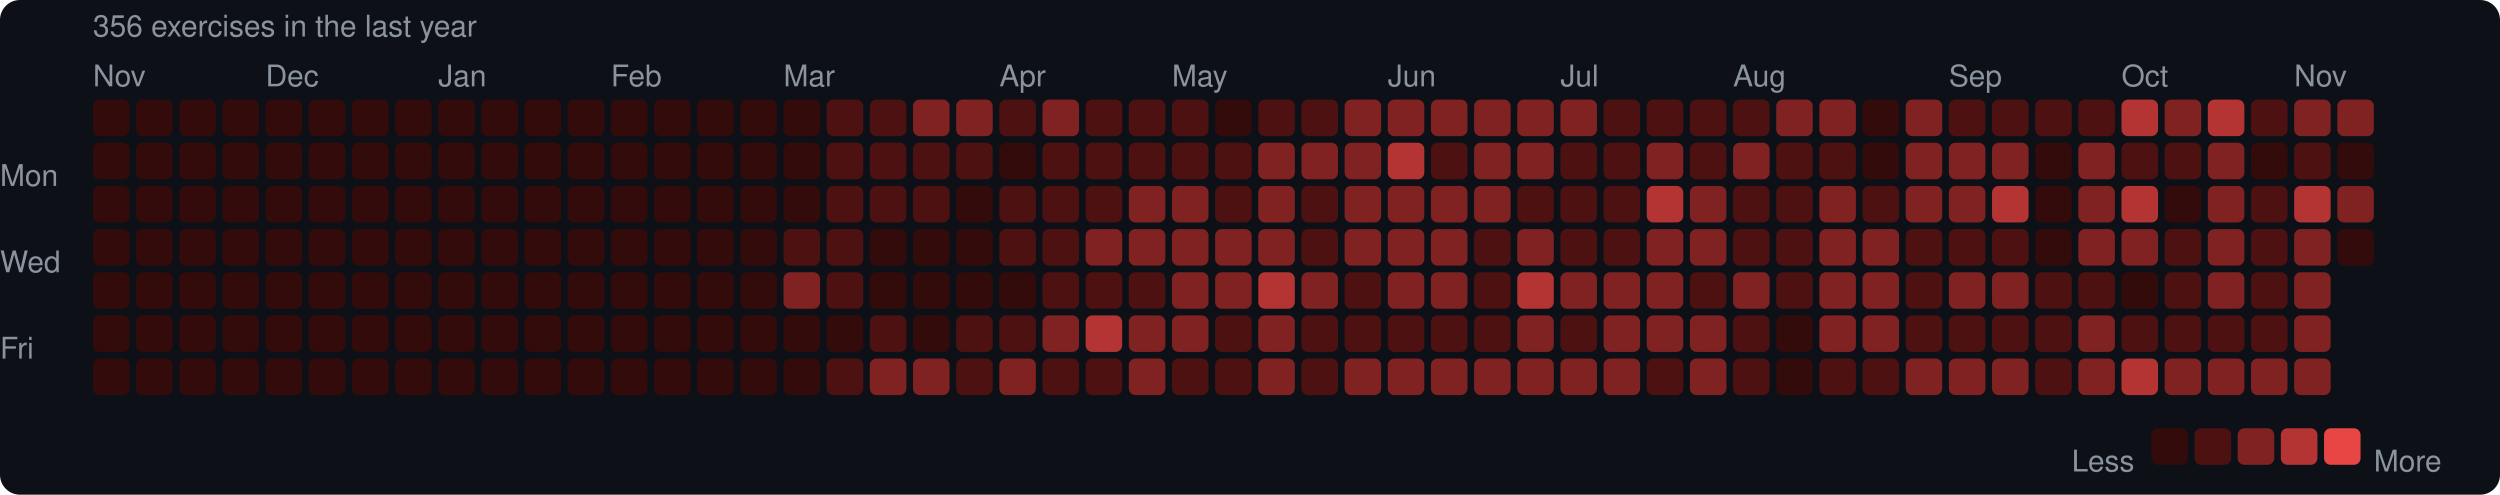
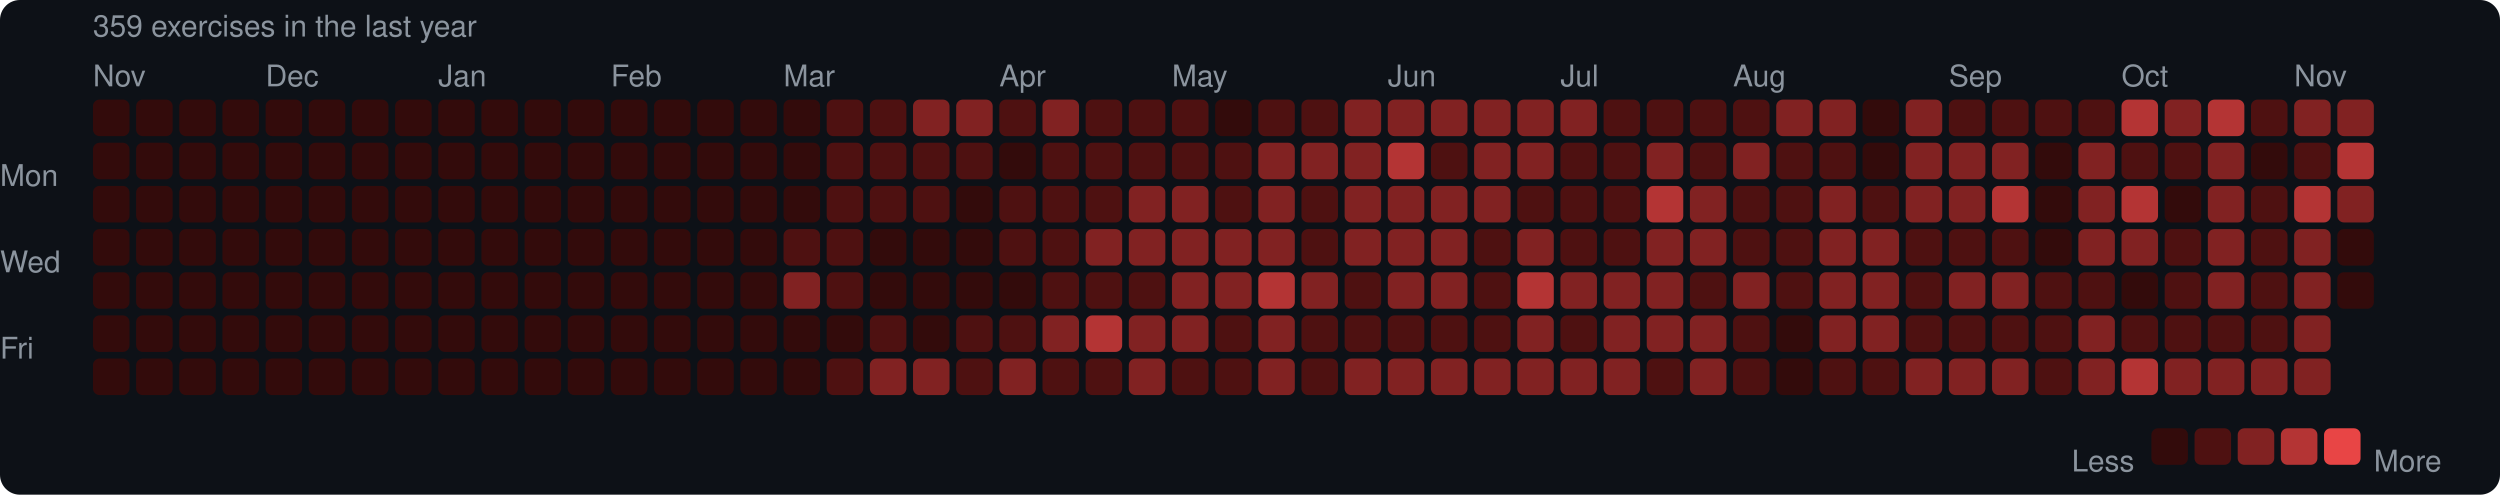
<svg xmlns="http://www.w3.org/2000/svg" width="753" height="149" viewBox="0 0 753 149">
  <rect width="753" height="149" rx="6" fill="#0d1117" />
  <style>text { font-family: -apple-system, BlinkMacSystemFont, "Segoe UI", Helvetica, Arial, sans-serif; fill: #8b949e; font-size: 9px; }</style>
-   <text x="28" y="11" font-size="9">356 exercises in the last year</text>
+   <text x="28" y="11" font-size="9">359 exercises in the last year</text>
  <text x="28" y="26">Nov</text>
  <text x="80" y="26">Dec</text>
  <text x="132" y="26">Jan</text>
  <text x="184" y="26">Feb</text>
  <text x="236" y="26">Mar</text>
  <text x="301" y="26">Apr</text>
  <text x="353" y="26">May</text>
  <text x="418" y="26">Jun</text>
  <text x="470" y="26">Jul</text>
  <text x="522" y="26">Aug</text>
  <text x="587" y="26">Sep</text>
  <text x="639" y="26">Oct</text>
  <text x="691" y="26">Nov</text>
  <text x="0" y="53" dominant-baseline="middle">Mon</text>
  <text x="0" y="79" dominant-baseline="middle">Wed</text>
  <text x="0" y="105" dominant-baseline="middle">Fri</text>
  <rect x="28" y="30" width="11" height="11" rx="2" fill="#330b0b" />
  <rect x="28" y="43" width="11" height="11" rx="2" fill="#330b0b" />
  <rect x="28" y="56" width="11" height="11" rx="2" fill="#330b0b" />
  <rect x="28" y="69" width="11" height="11" rx="2" fill="#330b0b" />
  <rect x="28" y="82" width="11" height="11" rx="2" fill="#330b0b" />
  <rect x="28" y="95" width="11" height="11" rx="2" fill="#330b0b" />
  <rect x="28" y="108" width="11" height="11" rx="2" fill="#330b0b" />
  <rect x="41" y="30" width="11" height="11" rx="2" fill="#330b0b" />
  <rect x="41" y="43" width="11" height="11" rx="2" fill="#330b0b" />
  <rect x="41" y="56" width="11" height="11" rx="2" fill="#330b0b" />
  <rect x="41" y="69" width="11" height="11" rx="2" fill="#330b0b" />
  <rect x="41" y="82" width="11" height="11" rx="2" fill="#330b0b" />
  <rect x="41" y="95" width="11" height="11" rx="2" fill="#330b0b" />
  <rect x="41" y="108" width="11" height="11" rx="2" fill="#330b0b" />
  <rect x="54" y="30" width="11" height="11" rx="2" fill="#330b0b" />
  <rect x="54" y="43" width="11" height="11" rx="2" fill="#330b0b" />
  <rect x="54" y="56" width="11" height="11" rx="2" fill="#330b0b" />
  <rect x="54" y="69" width="11" height="11" rx="2" fill="#330b0b" />
  <rect x="54" y="82" width="11" height="11" rx="2" fill="#330b0b" />
  <rect x="54" y="95" width="11" height="11" rx="2" fill="#330b0b" />
  <rect x="54" y="108" width="11" height="11" rx="2" fill="#330b0b" />
  <rect x="67" y="30" width="11" height="11" rx="2" fill="#330b0b" />
  <rect x="67" y="43" width="11" height="11" rx="2" fill="#330b0b" />
  <rect x="67" y="56" width="11" height="11" rx="2" fill="#330b0b" />
  <rect x="67" y="69" width="11" height="11" rx="2" fill="#330b0b" />
  <rect x="67" y="82" width="11" height="11" rx="2" fill="#330b0b" />
  <rect x="67" y="95" width="11" height="11" rx="2" fill="#330b0b" />
  <rect x="67" y="108" width="11" height="11" rx="2" fill="#330b0b" />
  <rect x="80" y="30" width="11" height="11" rx="2" fill="#330b0b" />
  <rect x="80" y="43" width="11" height="11" rx="2" fill="#330b0b" />
  <rect x="80" y="56" width="11" height="11" rx="2" fill="#330b0b" />
  <rect x="80" y="69" width="11" height="11" rx="2" fill="#330b0b" />
  <rect x="80" y="82" width="11" height="11" rx="2" fill="#330b0b" />
  <rect x="80" y="95" width="11" height="11" rx="2" fill="#330b0b" />
  <rect x="80" y="108" width="11" height="11" rx="2" fill="#330b0b" />
  <rect x="93" y="30" width="11" height="11" rx="2" fill="#330b0b" />
  <rect x="93" y="43" width="11" height="11" rx="2" fill="#330b0b" />
  <rect x="93" y="56" width="11" height="11" rx="2" fill="#330b0b" />
  <rect x="93" y="69" width="11" height="11" rx="2" fill="#330b0b" />
  <rect x="93" y="82" width="11" height="11" rx="2" fill="#330b0b" />
  <rect x="93" y="95" width="11" height="11" rx="2" fill="#330b0b" />
  <rect x="93" y="108" width="11" height="11" rx="2" fill="#330b0b" />
  <rect x="106" y="30" width="11" height="11" rx="2" fill="#330b0b" />
  <rect x="106" y="43" width="11" height="11" rx="2" fill="#330b0b" />
  <rect x="106" y="56" width="11" height="11" rx="2" fill="#330b0b" />
  <rect x="106" y="69" width="11" height="11" rx="2" fill="#330b0b" />
  <rect x="106" y="82" width="11" height="11" rx="2" fill="#330b0b" />
  <rect x="106" y="95" width="11" height="11" rx="2" fill="#330b0b" />
  <rect x="106" y="108" width="11" height="11" rx="2" fill="#330b0b" />
  <rect x="119" y="30" width="11" height="11" rx="2" fill="#330b0b" />
  <rect x="119" y="43" width="11" height="11" rx="2" fill="#330b0b" />
  <rect x="119" y="56" width="11" height="11" rx="2" fill="#330b0b" />
  <rect x="119" y="69" width="11" height="11" rx="2" fill="#330b0b" />
  <rect x="119" y="82" width="11" height="11" rx="2" fill="#330b0b" />
  <rect x="119" y="95" width="11" height="11" rx="2" fill="#330b0b" />
  <rect x="119" y="108" width="11" height="11" rx="2" fill="#330b0b" />
  <rect x="132" y="30" width="11" height="11" rx="2" fill="#330b0b" />
  <rect x="132" y="43" width="11" height="11" rx="2" fill="#330b0b" />
  <rect x="132" y="56" width="11" height="11" rx="2" fill="#330b0b" />
  <rect x="132" y="69" width="11" height="11" rx="2" fill="#330b0b" />
  <rect x="132" y="82" width="11" height="11" rx="2" fill="#330b0b" />
  <rect x="132" y="95" width="11" height="11" rx="2" fill="#330b0b" />
  <rect x="132" y="108" width="11" height="11" rx="2" fill="#330b0b" />
  <rect x="145" y="30" width="11" height="11" rx="2" fill="#330b0b" />
  <rect x="145" y="43" width="11" height="11" rx="2" fill="#330b0b" />
  <rect x="145" y="56" width="11" height="11" rx="2" fill="#330b0b" />
  <rect x="145" y="69" width="11" height="11" rx="2" fill="#330b0b" />
  <rect x="145" y="82" width="11" height="11" rx="2" fill="#330b0b" />
  <rect x="145" y="95" width="11" height="11" rx="2" fill="#330b0b" />
  <rect x="145" y="108" width="11" height="11" rx="2" fill="#330b0b" />
  <rect x="158" y="30" width="11" height="11" rx="2" fill="#330b0b" />
  <rect x="158" y="43" width="11" height="11" rx="2" fill="#330b0b" />
  <rect x="158" y="56" width="11" height="11" rx="2" fill="#330b0b" />
  <rect x="158" y="69" width="11" height="11" rx="2" fill="#330b0b" />
  <rect x="158" y="82" width="11" height="11" rx="2" fill="#330b0b" />
  <rect x="158" y="95" width="11" height="11" rx="2" fill="#330b0b" />
  <rect x="158" y="108" width="11" height="11" rx="2" fill="#330b0b" />
  <rect x="171" y="30" width="11" height="11" rx="2" fill="#330b0b" />
  <rect x="171" y="43" width="11" height="11" rx="2" fill="#330b0b" />
  <rect x="171" y="56" width="11" height="11" rx="2" fill="#330b0b" />
  <rect x="171" y="69" width="11" height="11" rx="2" fill="#330b0b" />
  <rect x="171" y="82" width="11" height="11" rx="2" fill="#330b0b" />
  <rect x="171" y="95" width="11" height="11" rx="2" fill="#330b0b" />
  <rect x="171" y="108" width="11" height="11" rx="2" fill="#330b0b" />
  <rect x="184" y="30" width="11" height="11" rx="2" fill="#330b0b" />
  <rect x="184" y="43" width="11" height="11" rx="2" fill="#330b0b" />
  <rect x="184" y="56" width="11" height="11" rx="2" fill="#330b0b" />
  <rect x="184" y="69" width="11" height="11" rx="2" fill="#330b0b" />
  <rect x="184" y="82" width="11" height="11" rx="2" fill="#330b0b" />
  <rect x="184" y="95" width="11" height="11" rx="2" fill="#330b0b" />
  <rect x="184" y="108" width="11" height="11" rx="2" fill="#330b0b" />
  <rect x="197" y="30" width="11" height="11" rx="2" fill="#330b0b" />
  <rect x="197" y="43" width="11" height="11" rx="2" fill="#330b0b" />
  <rect x="197" y="56" width="11" height="11" rx="2" fill="#330b0b" />
  <rect x="197" y="69" width="11" height="11" rx="2" fill="#330b0b" />
  <rect x="197" y="82" width="11" height="11" rx="2" fill="#330b0b" />
  <rect x="197" y="95" width="11" height="11" rx="2" fill="#330b0b" />
  <rect x="197" y="108" width="11" height="11" rx="2" fill="#330b0b" />
  <rect x="210" y="30" width="11" height="11" rx="2" fill="#330b0b" />
  <rect x="210" y="43" width="11" height="11" rx="2" fill="#330b0b" />
  <rect x="210" y="56" width="11" height="11" rx="2" fill="#330b0b" />
  <rect x="210" y="69" width="11" height="11" rx="2" fill="#330b0b" />
  <rect x="210" y="82" width="11" height="11" rx="2" fill="#330b0b" />
  <rect x="210" y="95" width="11" height="11" rx="2" fill="#330b0b" />
  <rect x="210" y="108" width="11" height="11" rx="2" fill="#330b0b" />
  <rect x="223" y="30" width="11" height="11" rx="2" fill="#330b0b" />
  <rect x="223" y="43" width="11" height="11" rx="2" fill="#330b0b" />
  <rect x="223" y="56" width="11" height="11" rx="2" fill="#330b0b" />
  <rect x="223" y="69" width="11" height="11" rx="2" fill="#330b0b" />
  <rect x="223" y="82" width="11" height="11" rx="2" fill="#330b0b" />
  <rect x="223" y="95" width="11" height="11" rx="2" fill="#330b0b" />
  <rect x="223" y="108" width="11" height="11" rx="2" fill="#330b0b" />
  <rect x="236" y="30" width="11" height="11" rx="2" fill="#330b0b" />
  <rect x="236" y="43" width="11" height="11" rx="2" fill="#330b0b" />
  <rect x="236" y="56" width="11" height="11" rx="2" fill="#330b0b" />
  <rect x="236" y="69" width="11" height="11" rx="2" fill="#4e1111" />
  <rect x="236" y="82" width="11" height="11" rx="2" fill="#812222" />
  <rect x="236" y="95" width="11" height="11" rx="2" fill="#330b0b" />
  <rect x="236" y="108" width="11" height="11" rx="2" fill="#330b0b" />
  <rect x="249" y="30" width="11" height="11" rx="2" fill="#4e1111" />
  <rect x="249" y="43" width="11" height="11" rx="2" fill="#4e1111" />
  <rect x="249" y="56" width="11" height="11" rx="2" fill="#4e1111" />
  <rect x="249" y="69" width="11" height="11" rx="2" fill="#4e1111" />
  <rect x="249" y="82" width="11" height="11" rx="2" fill="#4e1111" />
  <rect x="249" y="95" width="11" height="11" rx="2" fill="#330b0b" />
  <rect x="249" y="108" width="11" height="11" rx="2" fill="#4e1111" />
  <rect x="262" y="30" width="11" height="11" rx="2" fill="#4e1111" />
  <rect x="262" y="43" width="11" height="11" rx="2" fill="#4e1111" />
  <rect x="262" y="56" width="11" height="11" rx="2" fill="#4e1111" />
  <rect x="262" y="69" width="11" height="11" rx="2" fill="#330b0b" />
  <rect x="262" y="82" width="11" height="11" rx="2" fill="#330b0b" />
  <rect x="262" y="95" width="11" height="11" rx="2" fill="#4e1111" />
  <rect x="262" y="108" width="11" height="11" rx="2" fill="#812222" />
  <rect x="275" y="30" width="11" height="11" rx="2" fill="#812222" />
  <rect x="275" y="43" width="11" height="11" rx="2" fill="#4e1111" />
  <rect x="275" y="56" width="11" height="11" rx="2" fill="#4e1111" />
  <rect x="275" y="69" width="11" height="11" rx="2" fill="#330b0b" />
  <rect x="275" y="82" width="11" height="11" rx="2" fill="#330b0b" />
  <rect x="275" y="95" width="11" height="11" rx="2" fill="#330b0b" />
  <rect x="275" y="108" width="11" height="11" rx="2" fill="#812222" />
  <rect x="288" y="30" width="11" height="11" rx="2" fill="#812222" />
  <rect x="288" y="43" width="11" height="11" rx="2" fill="#4e1111" />
  <rect x="288" y="56" width="11" height="11" rx="2" fill="#330b0b" />
  <rect x="288" y="69" width="11" height="11" rx="2" fill="#330b0b" />
  <rect x="288" y="82" width="11" height="11" rx="2" fill="#330b0b" />
  <rect x="288" y="95" width="11" height="11" rx="2" fill="#4e1111" />
  <rect x="288" y="108" width="11" height="11" rx="2" fill="#4e1111" />
  <rect x="301" y="30" width="11" height="11" rx="2" fill="#4e1111" />
  <rect x="301" y="43" width="11" height="11" rx="2" fill="#330b0b" />
  <rect x="301" y="56" width="11" height="11" rx="2" fill="#4e1111" />
  <rect x="301" y="69" width="11" height="11" rx="2" fill="#4e1111" />
  <rect x="301" y="82" width="11" height="11" rx="2" fill="#330b0b" />
  <rect x="301" y="95" width="11" height="11" rx="2" fill="#4e1111" />
  <rect x="301" y="108" width="11" height="11" rx="2" fill="#812222" />
  <rect x="314" y="30" width="11" height="11" rx="2" fill="#812222" />
  <rect x="314" y="43" width="11" height="11" rx="2" fill="#4e1111" />
  <rect x="314" y="56" width="11" height="11" rx="2" fill="#4e1111" />
  <rect x="314" y="69" width="11" height="11" rx="2" fill="#4e1111" />
  <rect x="314" y="82" width="11" height="11" rx="2" fill="#4e1111" />
  <rect x="314" y="95" width="11" height="11" rx="2" fill="#812222" />
  <rect x="314" y="108" width="11" height="11" rx="2" fill="#4e1111" />
  <rect x="327" y="30" width="11" height="11" rx="2" fill="#4e1111" />
  <rect x="327" y="43" width="11" height="11" rx="2" fill="#4e1111" />
  <rect x="327" y="56" width="11" height="11" rx="2" fill="#4e1111" />
  <rect x="327" y="69" width="11" height="11" rx="2" fill="#812222" />
  <rect x="327" y="82" width="11" height="11" rx="2" fill="#4e1111" />
  <rect x="327" y="95" width="11" height="11" rx="2" fill="#b43434" />
  <rect x="327" y="108" width="11" height="11" rx="2" fill="#4e1111" />
  <rect x="340" y="30" width="11" height="11" rx="2" fill="#4e1111" />
  <rect x="340" y="43" width="11" height="11" rx="2" fill="#4e1111" />
  <rect x="340" y="56" width="11" height="11" rx="2" fill="#812222" />
  <rect x="340" y="69" width="11" height="11" rx="2" fill="#812222" />
  <rect x="340" y="82" width="11" height="11" rx="2" fill="#4e1111" />
  <rect x="340" y="95" width="11" height="11" rx="2" fill="#812222" />
  <rect x="340" y="108" width="11" height="11" rx="2" fill="#812222" />
  <rect x="353" y="30" width="11" height="11" rx="2" fill="#4e1111" />
  <rect x="353" y="43" width="11" height="11" rx="2" fill="#4e1111" />
  <rect x="353" y="56" width="11" height="11" rx="2" fill="#812222" />
  <rect x="353" y="69" width="11" height="11" rx="2" fill="#812222" />
  <rect x="353" y="82" width="11" height="11" rx="2" fill="#812222" />
  <rect x="353" y="95" width="11" height="11" rx="2" fill="#812222" />
  <rect x="353" y="108" width="11" height="11" rx="2" fill="#4e1111" />
  <rect x="366" y="30" width="11" height="11" rx="2" fill="#330b0b" />
  <rect x="366" y="43" width="11" height="11" rx="2" fill="#4e1111" />
  <rect x="366" y="56" width="11" height="11" rx="2" fill="#4e1111" />
  <rect x="366" y="69" width="11" height="11" rx="2" fill="#812222" />
  <rect x="366" y="82" width="11" height="11" rx="2" fill="#812222" />
  <rect x="366" y="95" width="11" height="11" rx="2" fill="#4e1111" />
  <rect x="366" y="108" width="11" height="11" rx="2" fill="#4e1111" />
  <rect x="379" y="30" width="11" height="11" rx="2" fill="#4e1111" />
  <rect x="379" y="43" width="11" height="11" rx="2" fill="#812222" />
  <rect x="379" y="56" width="11" height="11" rx="2" fill="#812222" />
  <rect x="379" y="69" width="11" height="11" rx="2" fill="#812222" />
  <rect x="379" y="82" width="11" height="11" rx="2" fill="#b43434" />
  <rect x="379" y="95" width="11" height="11" rx="2" fill="#812222" />
  <rect x="379" y="108" width="11" height="11" rx="2" fill="#812222" />
  <rect x="392" y="30" width="11" height="11" rx="2" fill="#4e1111" />
  <rect x="392" y="43" width="11" height="11" rx="2" fill="#812222" />
  <rect x="392" y="56" width="11" height="11" rx="2" fill="#4e1111" />
  <rect x="392" y="69" width="11" height="11" rx="2" fill="#4e1111" />
  <rect x="392" y="82" width="11" height="11" rx="2" fill="#812222" />
  <rect x="392" y="95" width="11" height="11" rx="2" fill="#4e1111" />
  <rect x="392" y="108" width="11" height="11" rx="2" fill="#4e1111" />
  <rect x="405" y="30" width="11" height="11" rx="2" fill="#812222" />
  <rect x="405" y="43" width="11" height="11" rx="2" fill="#812222" />
  <rect x="405" y="56" width="11" height="11" rx="2" fill="#812222" />
  <rect x="405" y="69" width="11" height="11" rx="2" fill="#812222" />
  <rect x="405" y="82" width="11" height="11" rx="2" fill="#4e1111" />
  <rect x="405" y="95" width="11" height="11" rx="2" fill="#4e1111" />
  <rect x="405" y="108" width="11" height="11" rx="2" fill="#812222" />
  <rect x="418" y="30" width="11" height="11" rx="2" fill="#812222" />
  <rect x="418" y="43" width="11" height="11" rx="2" fill="#b43434" />
  <rect x="418" y="56" width="11" height="11" rx="2" fill="#812222" />
  <rect x="418" y="69" width="11" height="11" rx="2" fill="#812222" />
  <rect x="418" y="82" width="11" height="11" rx="2" fill="#812222" />
  <rect x="418" y="95" width="11" height="11" rx="2" fill="#4e1111" />
  <rect x="418" y="108" width="11" height="11" rx="2" fill="#812222" />
  <rect x="431" y="30" width="11" height="11" rx="2" fill="#812222" />
  <rect x="431" y="43" width="11" height="11" rx="2" fill="#4e1111" />
  <rect x="431" y="56" width="11" height="11" rx="2" fill="#812222" />
  <rect x="431" y="69" width="11" height="11" rx="2" fill="#812222" />
  <rect x="431" y="82" width="11" height="11" rx="2" fill="#812222" />
  <rect x="431" y="95" width="11" height="11" rx="2" fill="#4e1111" />
  <rect x="431" y="108" width="11" height="11" rx="2" fill="#812222" />
  <rect x="444" y="30" width="11" height="11" rx="2" fill="#812222" />
  <rect x="444" y="43" width="11" height="11" rx="2" fill="#812222" />
  <rect x="444" y="56" width="11" height="11" rx="2" fill="#812222" />
  <rect x="444" y="69" width="11" height="11" rx="2" fill="#4e1111" />
  <rect x="444" y="82" width="11" height="11" rx="2" fill="#4e1111" />
  <rect x="444" y="95" width="11" height="11" rx="2" fill="#4e1111" />
  <rect x="444" y="108" width="11" height="11" rx="2" fill="#812222" />
  <rect x="457" y="30" width="11" height="11" rx="2" fill="#812222" />
  <rect x="457" y="43" width="11" height="11" rx="2" fill="#812222" />
  <rect x="457" y="56" width="11" height="11" rx="2" fill="#4e1111" />
  <rect x="457" y="69" width="11" height="11" rx="2" fill="#812222" />
  <rect x="457" y="82" width="11" height="11" rx="2" fill="#b43434" />
  <rect x="457" y="95" width="11" height="11" rx="2" fill="#812222" />
  <rect x="457" y="108" width="11" height="11" rx="2" fill="#812222" />
  <rect x="470" y="30" width="11" height="11" rx="2" fill="#812222" />
  <rect x="470" y="43" width="11" height="11" rx="2" fill="#4e1111" />
  <rect x="470" y="56" width="11" height="11" rx="2" fill="#4e1111" />
  <rect x="470" y="69" width="11" height="11" rx="2" fill="#4e1111" />
  <rect x="470" y="82" width="11" height="11" rx="2" fill="#812222" />
  <rect x="470" y="95" width="11" height="11" rx="2" fill="#4e1111" />
  <rect x="470" y="108" width="11" height="11" rx="2" fill="#812222" />
  <rect x="483" y="30" width="11" height="11" rx="2" fill="#4e1111" />
  <rect x="483" y="43" width="11" height="11" rx="2" fill="#4e1111" />
  <rect x="483" y="56" width="11" height="11" rx="2" fill="#4e1111" />
  <rect x="483" y="69" width="11" height="11" rx="2" fill="#4e1111" />
  <rect x="483" y="82" width="11" height="11" rx="2" fill="#812222" />
  <rect x="483" y="95" width="11" height="11" rx="2" fill="#812222" />
  <rect x="483" y="108" width="11" height="11" rx="2" fill="#812222" />
  <rect x="496" y="30" width="11" height="11" rx="2" fill="#4e1111" />
  <rect x="496" y="43" width="11" height="11" rx="2" fill="#812222" />
  <rect x="496" y="56" width="11" height="11" rx="2" fill="#b43434" />
  <rect x="496" y="69" width="11" height="11" rx="2" fill="#812222" />
  <rect x="496" y="82" width="11" height="11" rx="2" fill="#812222" />
  <rect x="496" y="95" width="11" height="11" rx="2" fill="#812222" />
  <rect x="496" y="108" width="11" height="11" rx="2" fill="#4e1111" />
  <rect x="509" y="30" width="11" height="11" rx="2" fill="#4e1111" />
  <rect x="509" y="43" width="11" height="11" rx="2" fill="#4e1111" />
  <rect x="509" y="56" width="11" height="11" rx="2" fill="#812222" />
  <rect x="509" y="69" width="11" height="11" rx="2" fill="#812222" />
  <rect x="509" y="82" width="11" height="11" rx="2" fill="#4e1111" />
  <rect x="509" y="95" width="11" height="11" rx="2" fill="#812222" />
  <rect x="509" y="108" width="11" height="11" rx="2" fill="#812222" />
  <rect x="522" y="30" width="11" height="11" rx="2" fill="#4e1111" />
  <rect x="522" y="43" width="11" height="11" rx="2" fill="#812222" />
  <rect x="522" y="56" width="11" height="11" rx="2" fill="#4e1111" />
  <rect x="522" y="69" width="11" height="11" rx="2" fill="#4e1111" />
  <rect x="522" y="82" width="11" height="11" rx="2" fill="#812222" />
  <rect x="522" y="95" width="11" height="11" rx="2" fill="#4e1111" />
  <rect x="522" y="108" width="11" height="11" rx="2" fill="#4e1111" />
  <rect x="535" y="30" width="11" height="11" rx="2" fill="#812222" />
  <rect x="535" y="43" width="11" height="11" rx="2" fill="#4e1111" />
  <rect x="535" y="56" width="11" height="11" rx="2" fill="#4e1111" />
  <rect x="535" y="69" width="11" height="11" rx="2" fill="#4e1111" />
  <rect x="535" y="82" width="11" height="11" rx="2" fill="#4e1111" />
  <rect x="535" y="95" width="11" height="11" rx="2" fill="#330b0b" />
  <rect x="535" y="108" width="11" height="11" rx="2" fill="#330b0b" />
  <rect x="548" y="30" width="11" height="11" rx="2" fill="#812222" />
  <rect x="548" y="43" width="11" height="11" rx="2" fill="#4e1111" />
  <rect x="548" y="56" width="11" height="11" rx="2" fill="#812222" />
  <rect x="548" y="69" width="11" height="11" rx="2" fill="#812222" />
  <rect x="548" y="82" width="11" height="11" rx="2" fill="#812222" />
  <rect x="548" y="95" width="11" height="11" rx="2" fill="#812222" />
  <rect x="548" y="108" width="11" height="11" rx="2" fill="#4e1111" />
  <rect x="561" y="30" width="11" height="11" rx="2" fill="#330b0b" />
  <rect x="561" y="43" width="11" height="11" rx="2" fill="#330b0b" />
  <rect x="561" y="56" width="11" height="11" rx="2" fill="#4e1111" />
  <rect x="561" y="69" width="11" height="11" rx="2" fill="#812222" />
  <rect x="561" y="82" width="11" height="11" rx="2" fill="#812222" />
  <rect x="561" y="95" width="11" height="11" rx="2" fill="#812222" />
  <rect x="561" y="108" width="11" height="11" rx="2" fill="#4e1111" />
  <rect x="574" y="30" width="11" height="11" rx="2" fill="#812222" />
  <rect x="574" y="43" width="11" height="11" rx="2" fill="#812222" />
  <rect x="574" y="56" width="11" height="11" rx="2" fill="#812222" />
  <rect x="574" y="69" width="11" height="11" rx="2" fill="#4e1111" />
  <rect x="574" y="82" width="11" height="11" rx="2" fill="#4e1111" />
  <rect x="574" y="95" width="11" height="11" rx="2" fill="#4e1111" />
  <rect x="574" y="108" width="11" height="11" rx="2" fill="#812222" />
  <rect x="587" y="30" width="11" height="11" rx="2" fill="#4e1111" />
  <rect x="587" y="43" width="11" height="11" rx="2" fill="#812222" />
  <rect x="587" y="56" width="11" height="11" rx="2" fill="#812222" />
  <rect x="587" y="69" width="11" height="11" rx="2" fill="#4e1111" />
  <rect x="587" y="82" width="11" height="11" rx="2" fill="#812222" />
  <rect x="587" y="95" width="11" height="11" rx="2" fill="#4e1111" />
  <rect x="587" y="108" width="11" height="11" rx="2" fill="#812222" />
  <rect x="600" y="30" width="11" height="11" rx="2" fill="#4e1111" />
  <rect x="600" y="43" width="11" height="11" rx="2" fill="#812222" />
  <rect x="600" y="56" width="11" height="11" rx="2" fill="#b43434" />
  <rect x="600" y="69" width="11" height="11" rx="2" fill="#4e1111" />
  <rect x="600" y="82" width="11" height="11" rx="2" fill="#812222" />
  <rect x="600" y="95" width="11" height="11" rx="2" fill="#4e1111" />
  <rect x="600" y="108" width="11" height="11" rx="2" fill="#812222" />
  <rect x="613" y="30" width="11" height="11" rx="2" fill="#4e1111" />
  <rect x="613" y="43" width="11" height="11" rx="2" fill="#330b0b" />
  <rect x="613" y="56" width="11" height="11" rx="2" fill="#330b0b" />
  <rect x="613" y="69" width="11" height="11" rx="2" fill="#330b0b" />
  <rect x="613" y="82" width="11" height="11" rx="2" fill="#4e1111" />
  <rect x="613" y="95" width="11" height="11" rx="2" fill="#4e1111" />
  <rect x="613" y="108" width="11" height="11" rx="2" fill="#4e1111" />
  <rect x="626" y="30" width="11" height="11" rx="2" fill="#4e1111" />
  <rect x="626" y="43" width="11" height="11" rx="2" fill="#812222" />
  <rect x="626" y="56" width="11" height="11" rx="2" fill="#812222" />
  <rect x="626" y="69" width="11" height="11" rx="2" fill="#812222" />
  <rect x="626" y="82" width="11" height="11" rx="2" fill="#4e1111" />
  <rect x="626" y="95" width="11" height="11" rx="2" fill="#812222" />
  <rect x="626" y="108" width="11" height="11" rx="2" fill="#812222" />
  <rect x="639" y="30" width="11" height="11" rx="2" fill="#b43434" />
  <rect x="639" y="43" width="11" height="11" rx="2" fill="#4e1111" />
  <rect x="639" y="56" width="11" height="11" rx="2" fill="#b43434" />
  <rect x="639" y="69" width="11" height="11" rx="2" fill="#812222" />
  <rect x="639" y="82" width="11" height="11" rx="2" fill="#330b0b" />
  <rect x="639" y="95" width="11" height="11" rx="2" fill="#4e1111" />
  <rect x="639" y="108" width="11" height="11" rx="2" fill="#b43434" />
  <rect x="652" y="30" width="11" height="11" rx="2" fill="#812222" />
  <rect x="652" y="43" width="11" height="11" rx="2" fill="#4e1111" />
  <rect x="652" y="56" width="11" height="11" rx="2" fill="#330b0b" />
  <rect x="652" y="69" width="11" height="11" rx="2" fill="#4e1111" />
  <rect x="652" y="82" width="11" height="11" rx="2" fill="#4e1111" />
  <rect x="652" y="95" width="11" height="11" rx="2" fill="#4e1111" />
  <rect x="652" y="108" width="11" height="11" rx="2" fill="#812222" />
  <rect x="665" y="30" width="11" height="11" rx="2" fill="#b43434" />
  <rect x="665" y="43" width="11" height="11" rx="2" fill="#812222" />
  <rect x="665" y="56" width="11" height="11" rx="2" fill="#812222" />
  <rect x="665" y="69" width="11" height="11" rx="2" fill="#812222" />
  <rect x="665" y="82" width="11" height="11" rx="2" fill="#812222" />
  <rect x="665" y="95" width="11" height="11" rx="2" fill="#4e1111" />
  <rect x="665" y="108" width="11" height="11" rx="2" fill="#812222" />
  <rect x="678" y="30" width="11" height="11" rx="2" fill="#4e1111" />
  <rect x="678" y="43" width="11" height="11" rx="2" fill="#330b0b" />
  <rect x="678" y="56" width="11" height="11" rx="2" fill="#4e1111" />
  <rect x="678" y="69" width="11" height="11" rx="2" fill="#4e1111" />
  <rect x="678" y="82" width="11" height="11" rx="2" fill="#4e1111" />
  <rect x="678" y="95" width="11" height="11" rx="2" fill="#4e1111" />
  <rect x="678" y="108" width="11" height="11" rx="2" fill="#812222" />
  <rect x="691" y="30" width="11" height="11" rx="2" fill="#812222" />
  <rect x="691" y="43" width="11" height="11" rx="2" fill="#4e1111" />
  <rect x="691" y="56" width="11" height="11" rx="2" fill="#b43434" />
  <rect x="691" y="69" width="11" height="11" rx="2" fill="#812222" />
  <rect x="691" y="82" width="11" height="11" rx="2" fill="#812222" />
  <rect x="691" y="95" width="11" height="11" rx="2" fill="#812222" />
  <rect x="691" y="108" width="11" height="11" rx="2" fill="#812222" />
  <rect x="704" y="30" width="11" height="11" rx="2" fill="#812222" />
-   <rect x="704" y="43" width="11" height="11" rx="2" fill="#330b0b" />
+   <rect x="704" y="43" width="11" height="11" rx="2" fill="#b43434" />
  <rect x="704" y="56" width="11" height="11" rx="2" fill="#812222" />
  <rect x="704" y="69" width="11" height="11" rx="2" fill="#330b0b" />
+   <rect x="704" y="82" width="11" height="11" rx="2" fill="#330b0b" />
  <text x="624" y="139" dominant-baseline="middle">Less</text>
  <rect x="648" y="129" width="11" height="11" rx="2" fill="#330b0b" />
  <rect x="661" y="129" width="11" height="11" rx="2" fill="#4e1111" />
  <rect x="674" y="129" width="11" height="11" rx="2" fill="#812222" />
  <rect x="687" y="129" width="11" height="11" rx="2" fill="#b43434" />
  <rect x="700" y="129" width="11" height="11" rx="2" fill="#e84545" />
  <text x="715" y="139" dominant-baseline="middle">More</text>
</svg>
